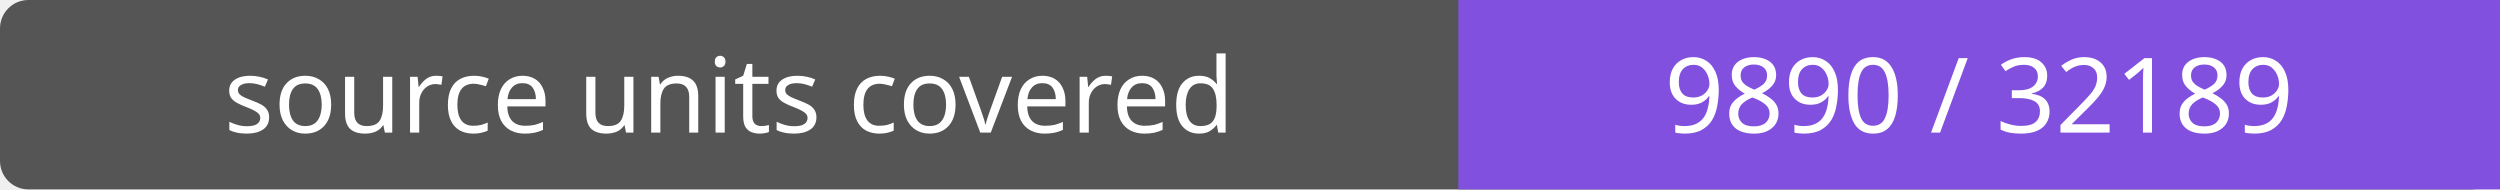
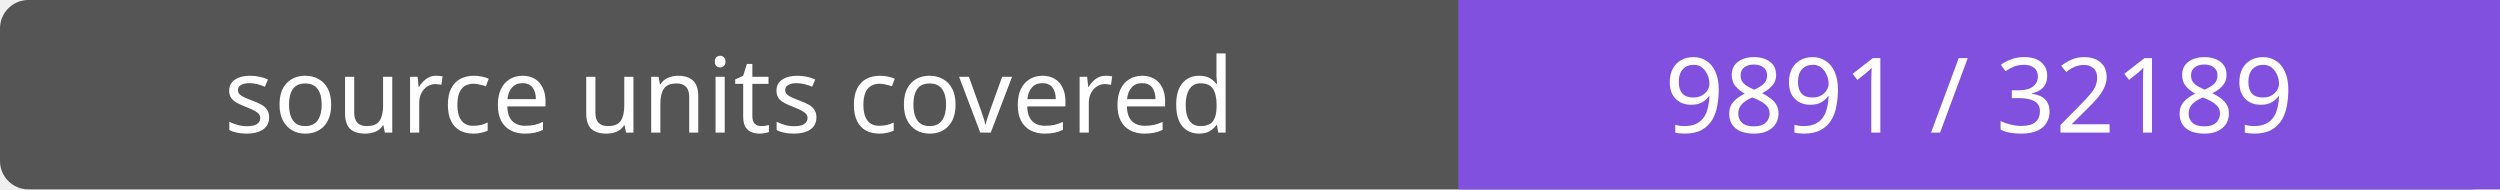
- <svg xmlns="http://www.w3.org/2000/svg" width="264" height="20" role="img" aria-label="source units covered: 9890 / 32189">
+ <svg xmlns="http://www.w3.org/2000/svg" width="264" height="20" role="img" aria-label="source units covered: 9891 / 32189">
  <rect width="264" height="20" rx="3" fill="#555" />
  <path fill="#8250df" d="M154 0h110v20H154z" />
  <g fill="#fff" text-anchor="middle" font-family="Verdana,sans-serif" font-size="11">
    <text x="77.0" y="14">source units covered</text>
-     <text x="209.0" y="14">9890 / 32189</text>
+     <text x="209.0" y="14">9891 / 32189</text>
  </g>
</svg>
